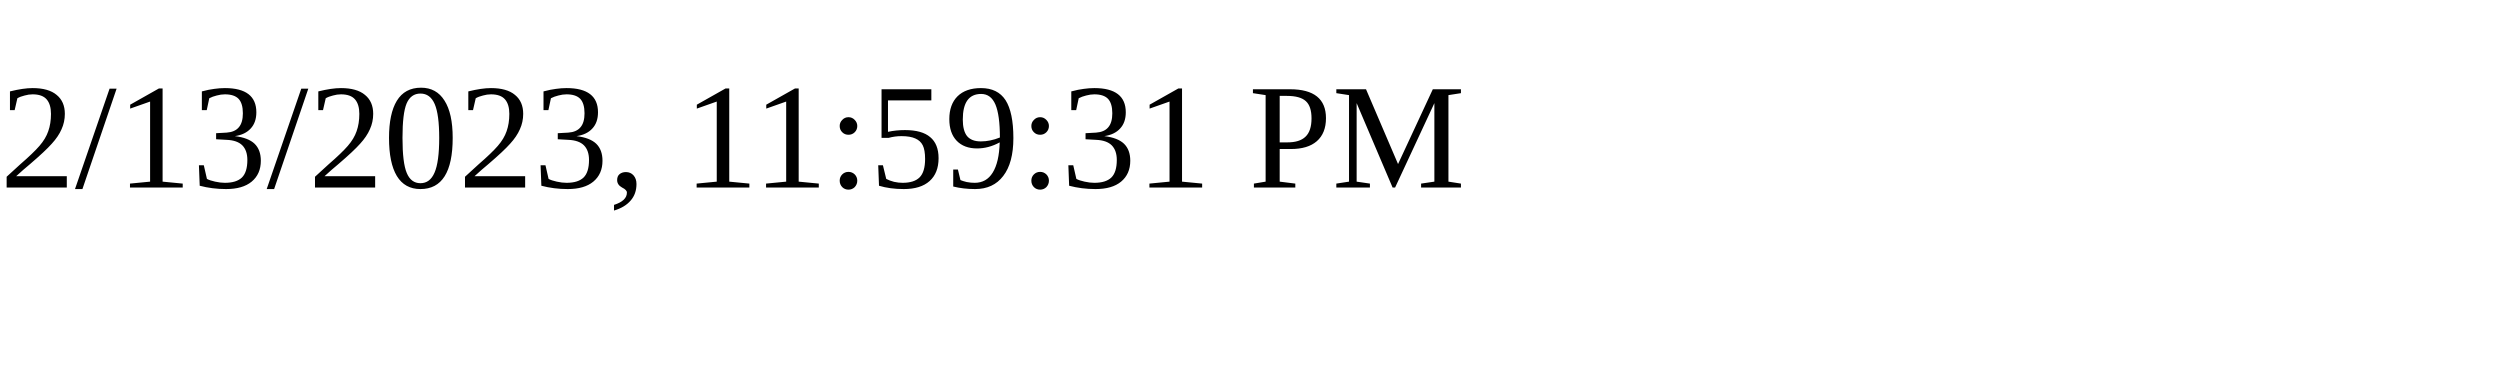
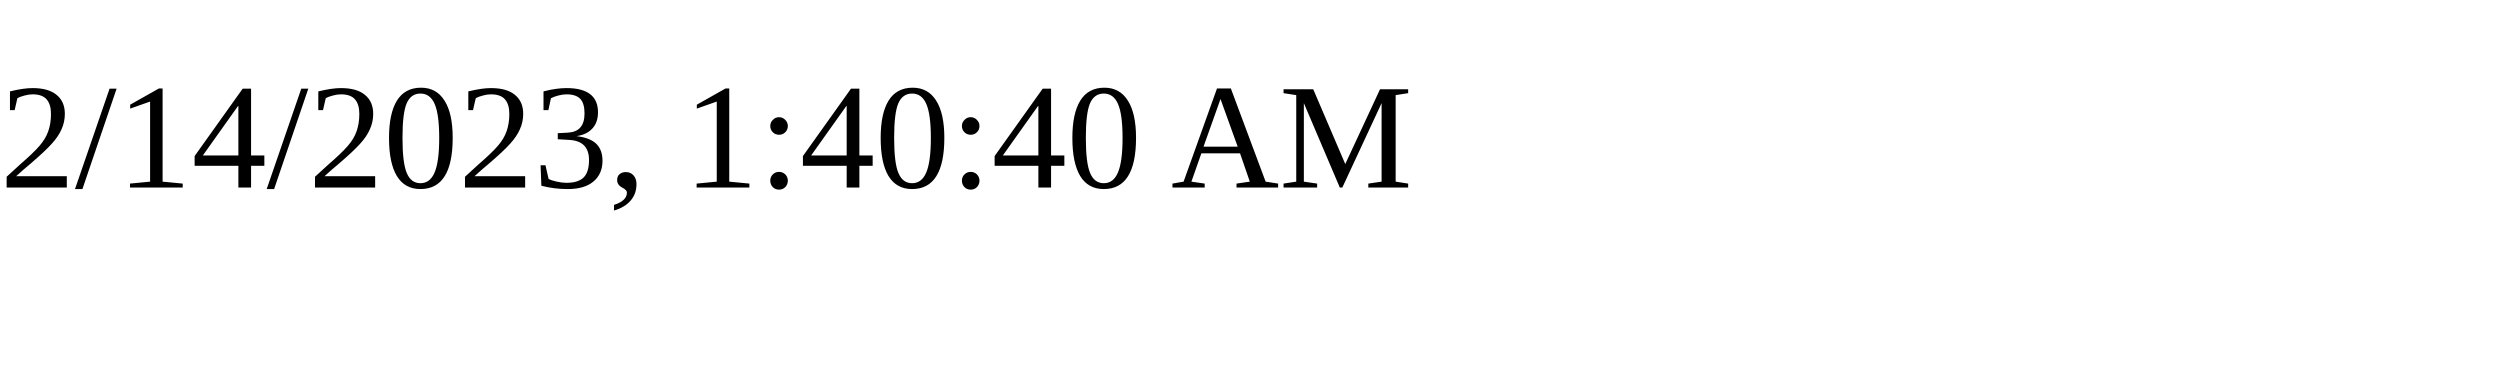
<svg xmlns="http://www.w3.org/2000/svg" height="30" width="200">
-   <text x="0" y="15">2/13/2023, 11:59:31 PM</text>
+   <text x="0" y="15">2/14/2023, 1:40:40 AM</text>
</svg>
